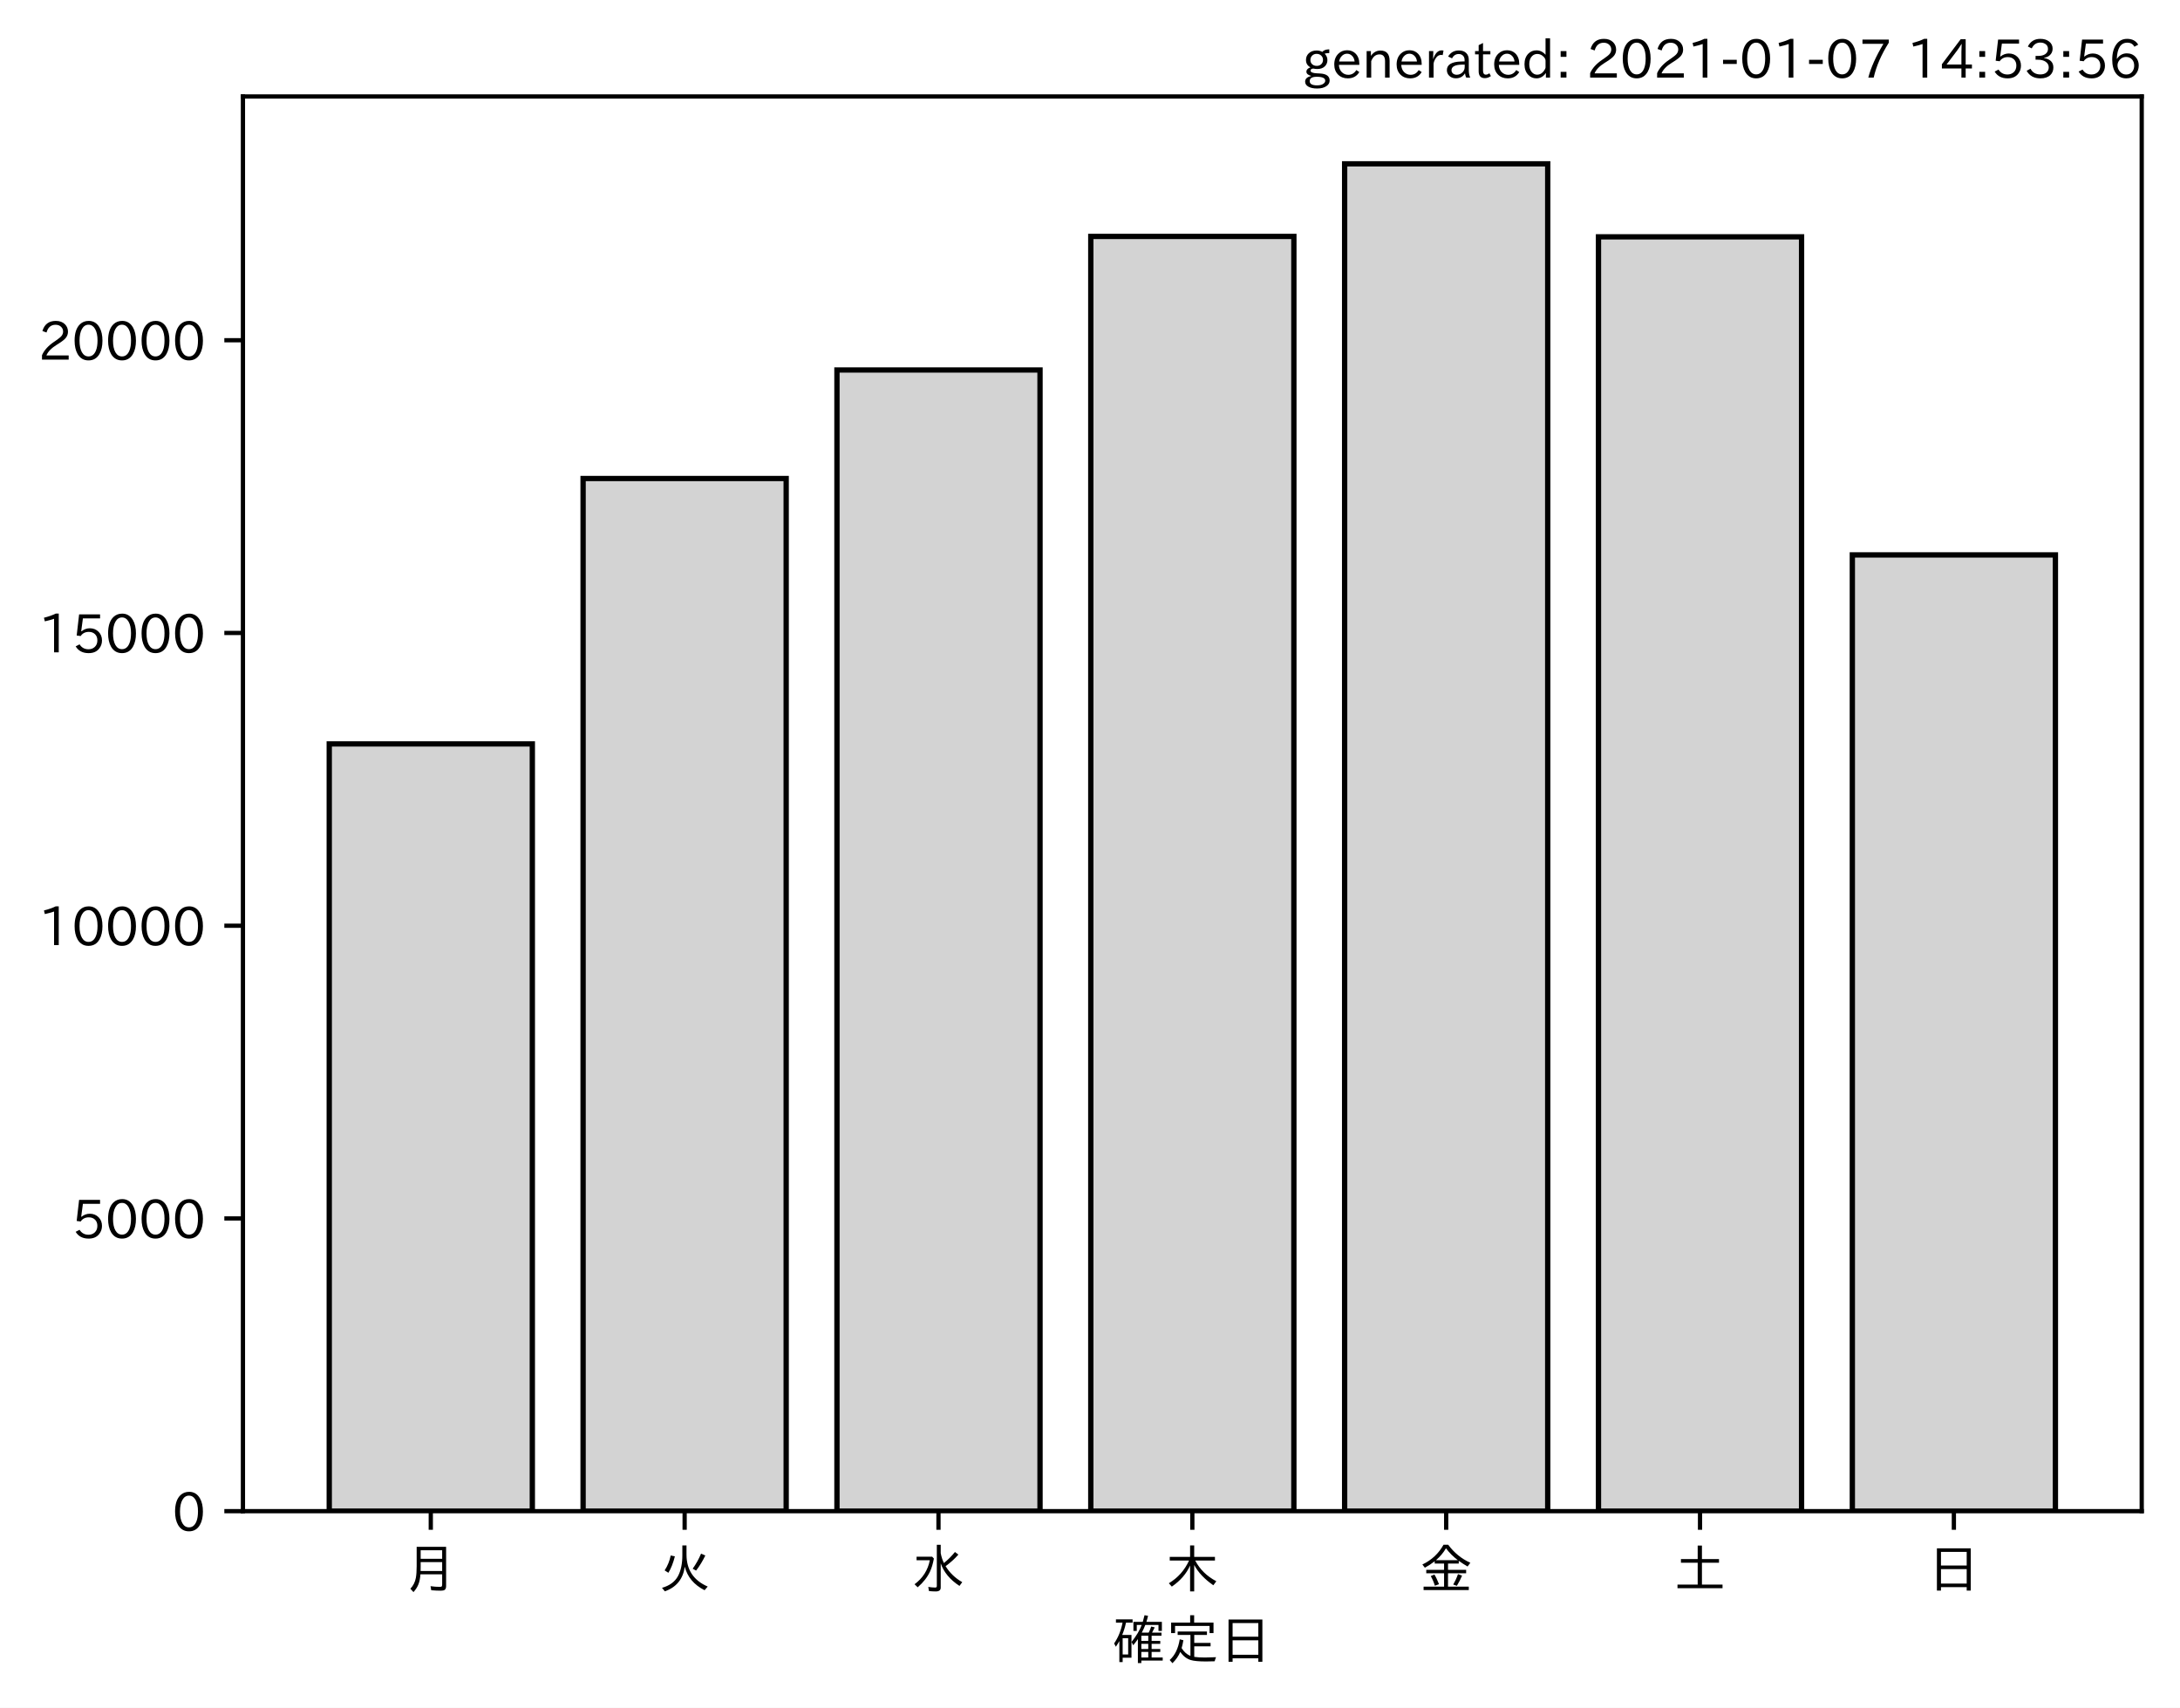
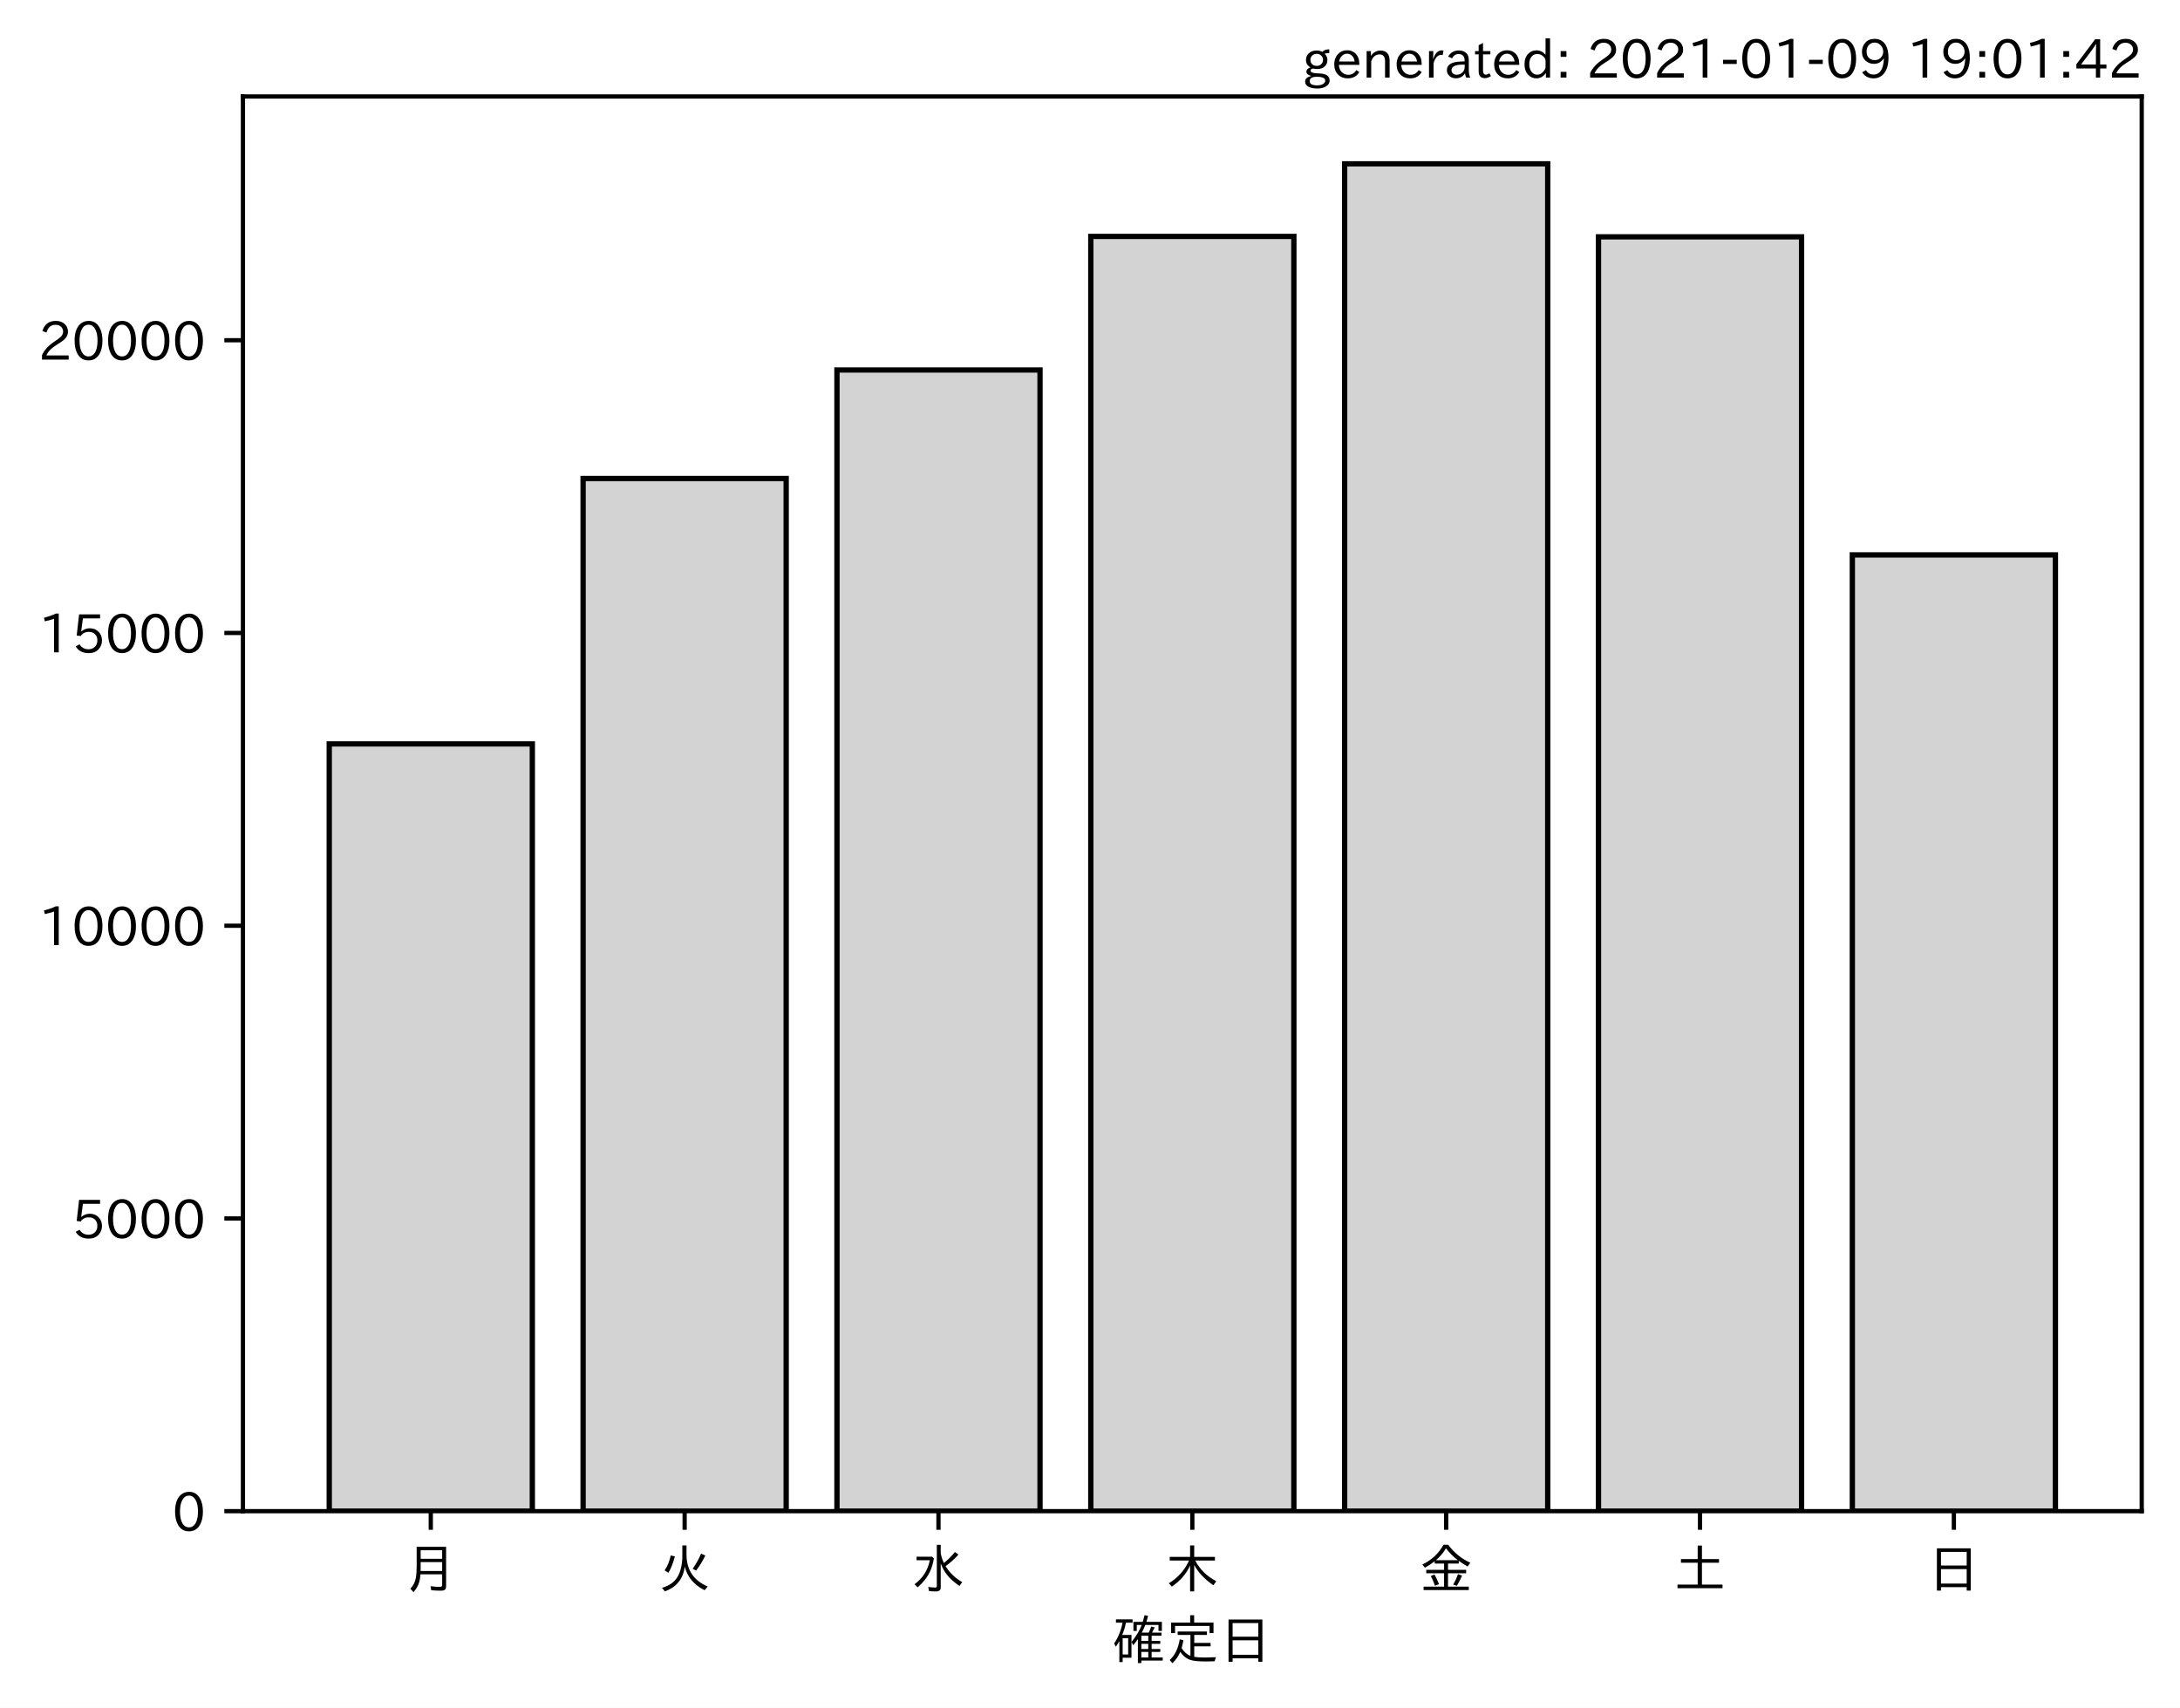
<svg xmlns="http://www.w3.org/2000/svg" xmlns:xlink="http://www.w3.org/1999/xlink" height="321.24pt" version="1.1" viewBox="0 0 410.012 321.24" width="410.012pt">
  <defs>
    <style type="text/css">*{stroke-linecap:butt;stroke-linejoin:round;}</style>
  </defs>
  <g id="figure_1">
    <g id="patch_1">
      <path d="M 0 321.24  L 410.012 321.24  L 410.012 0  L 0 0  z " style="fill:#ffffff;" />
    </g>
    <g id="axes_1">
      <g id="patch_2">
        <path d="M 45.692 284.259  L 402.812 284.259  L 402.812 18.147  L 45.692 18.147  z " style="fill:#ffffff;" />
      </g>
      <g id="patch_3">
-         <path clip-path="url(#p48f05cd673)" d="M 61.925 284.259  L 100.12 284.259  L 100.12 139.934  L 61.925 139.934  z " style="fill:#d3d3d3;stroke:#000000;stroke-linejoin:miter;" />
+         <path clip-path="url(#pafa937d4a0)" d="M 61.925 284.259  L 100.12 284.259  L 100.12 139.934  L 61.925 139.934  z " style="fill:#d3d3d3;stroke:#000000;stroke-linejoin:miter;" />
      </g>
      <g id="patch_4">
-         <path clip-path="url(#p48f05cd673)" d="M 109.668 284.259  L 147.863 284.259  L 147.863 90.013  L 109.668 90.013  z " style="fill:#d3d3d3;stroke:#000000;stroke-linejoin:miter;" />
+         <path clip-path="url(#pafa937d4a0)" d="M 109.668 284.259  L 147.863 284.259  L 147.863 90.013  L 109.668 90.013  z " style="fill:#d3d3d3;stroke:#000000;stroke-linejoin:miter;" />
      </g>
      <g id="patch_5">
-         <path clip-path="url(#p48f05cd673)" d="M 157.412 284.259  L 195.606 284.259  L 195.606 69.595  L 157.412 69.595  z " style="fill:#d3d3d3;stroke:#000000;stroke-linejoin:miter;" />
+         <path clip-path="url(#pafa937d4a0)" d="M 157.412 284.259  L 195.606 284.259  L 195.606 69.595  L 157.412 69.595  z " style="fill:#d3d3d3;stroke:#000000;stroke-linejoin:miter;" />
      </g>
      <g id="patch_6">
-         <path clip-path="url(#p48f05cd673)" d="M 205.155 284.259  L 243.35 284.259  L 243.35 44.475  L 205.155 44.475  z " style="fill:#d3d3d3;stroke:#000000;stroke-linejoin:miter;" />
+         <path clip-path="url(#pafa937d4a0)" d="M 205.155 284.259  L 243.35 284.259  L 243.35 44.475  L 205.155 44.475  z " style="fill:#d3d3d3;stroke:#000000;stroke-linejoin:miter;" />
      </g>
      <g id="patch_7">
-         <path clip-path="url(#p48f05cd673)" d="M 252.898 284.259  L 291.093 284.259  L 291.093 30.819  L 252.898 30.819  z " style="fill:#d3d3d3;stroke:#000000;stroke-linejoin:miter;" />
+         <path clip-path="url(#pafa937d4a0)" d="M 252.898 284.259  L 291.093 284.259  L 291.093 30.819  L 252.898 30.819  z " style="fill:#d3d3d3;stroke:#000000;stroke-linejoin:miter;" />
      </g>
      <g id="patch_8">
-         <path clip-path="url(#p48f05cd673)" d="M 300.641 284.259  L 338.836 284.259  L 338.836 44.552  L 300.641 44.552  z " style="fill:#d3d3d3;stroke:#000000;stroke-linejoin:miter;" />
+         <path clip-path="url(#pafa937d4a0)" d="M 300.641 284.259  L 338.836 284.259  L 338.836 44.552  L 300.641 44.552  z " style="fill:#d3d3d3;stroke:#000000;stroke-linejoin:miter;" />
      </g>
      <g id="patch_9">
-         <path clip-path="url(#p48f05cd673)" d="M 348.385 284.259  L 386.579 284.259  L 386.579 104.385  L 348.385 104.385  z " style="fill:#d3d3d3;stroke:#000000;stroke-linejoin:miter;" />
+         <path clip-path="url(#pafa937d4a0)" d="M 348.385 284.259  L 386.579 284.259  L 386.579 104.385  L 348.385 104.385  z " style="fill:#d3d3d3;stroke:#000000;stroke-linejoin:miter;" />
      </g>
      <g id="matplotlib.axis_1">
        <g id="xtick_1">
          <g id="line2d_1">
            <defs>
-               <path d="M 0 0  L 0 3.5  " id="m1a09d743fc" style="stroke:#000000;stroke-width:0.8;" />
+               <path d="M 0 0  L 0 3.5  " id="mb77221b94e" style="stroke:#000000;stroke-width:0.8;" />
            </defs>
            <g>
-               <use style="stroke:#000000;stroke-width:0.8;" x="81.022" xlink:href="#m1a09d743fc" y="284.259" />
+               <use style="stroke:#000000;stroke-width:0.8;" x="81.022" xlink:href="#mb77221b94e" y="284.259" />
            </g>
          </g>
          <g id="text_1">
            <g transform="translate(76.02224 298.7493)scale(0.1 -0.1)">
              <defs>
                <path d="M 78.812 77.875  L 78.812 4  Q 78.812 -1.219 76.078 -3.172  Q 73.969 -4.688 68.797 -4.688  Q 60.844 -4.688 50.828 -3.859  L 49.516 3.812  Q 58.594 2.484 67.094 2.484  Q 70.359 2.484 71.047 4.109  Q 71.391 4.891 71.391 6.844  L 71.391 26.125  L 30.516 26.125  Q 29.781 14.938 26.812 7.422  Q 24.031 0.094 17.438 -7.375  L 11.625 -0.984  Q 19.672 7.422 21.922 19.438  Q 23.438 27.688 23.438 41.406  L 23.438 77.875  z M 30.953 71.391  L 30.953 55.328  L 71.391 55.328  L 71.391 71.391  z M 30.953 49.125  L 30.953 39.938  Q 30.953 35.75 30.859 33.547  L 30.859 32.328  L 71.391 32.328  L 71.391 49.125  z " id="IPAexGothic-26376" />
              </defs>
              <use xlink:href="#IPAexGothic-26376" />
            </g>
          </g>
        </g>
        <g id="xtick_2">
          <g id="line2d_2">
            <g>
-               <use style="stroke:#000000;stroke-width:0.8;" x="128.766" xlink:href="#m1a09d743fc" y="284.259" />
+               <use style="stroke:#000000;stroke-width:0.8;" x="128.766" xlink:href="#mb77221b94e" y="284.259" />
            </g>
          </g>
          <g id="text_2">
            <g transform="translate(123.7656 298.7493)scale(0.1 -0.1)">
              <defs>
                <path d="M 53.516 80.422  L 53.516 63.188  Q 53.516 20.359 93.406 3.078  L 87.5 -3.812  Q 57.672 11.328 50.297 40.375  Q 45.359 5.672 12.797 -5.906  L 7.422 0.688  Q 28.859 6.844 37.406 22.609  Q 45.703 37.844 45.703 62.016  L 45.703 80.422  z M 12.406 33.5  Q 20.703 46.141 23.828 61.531  L 31.641 59.906  Q 27 41.312 19.438 29  z M 65.141 36.625  Q 74.656 50.047 80.906 64.984  L 88.922 61.531  Q 81.109 45.406 71.531 33.109  z " id="IPAexGothic-28779" />
              </defs>
              <use xlink:href="#IPAexGothic-28779" />
            </g>
          </g>
        </g>
        <g id="xtick_3">
          <g id="line2d_3">
            <g>
-               <use style="stroke:#000000;stroke-width:0.8;" x="176.509" xlink:href="#m1a09d743fc" y="284.259" />
+               <use style="stroke:#000000;stroke-width:0.8;" x="176.509" xlink:href="#mb77221b94e" y="284.259" />
            </g>
          </g>
          <g id="text_3">
            <g transform="translate(171.5089 298.7493)scale(0.1 -0.1)">
              <defs>
                <path d="M 54.203 65.922  Q 56.156 55.562 60.203 47.312  Q 71.578 56.453 81 68.109  L 87.406 63.188  Q 77.25 51.516 63.375 41.406  Q 75 22.609 94.672 11.375  L 89.5 4.297  Q 62.75 21.781 54.203 46.781  L 54.203 0.984  Q 54.203 -6.109 44.875 -6.109  Q 38.812 -6.109 32.172 -5.422  L 30.766 2.391  Q 38.422 1.219 44 1.219  Q 46.875 1.219 46.875 4.109  L 46.875 81.688  L 54.203 81.688  z M 8.797 59.281  L 38.094 59.281  L 41.359 55.766  Q 38.672 41.219 34.078 31.297  Q 26.656 15.375 10.891 1.703  L 4.984 7.422  Q 28.266 24.656 33.688 52.594  L 8.797 52.594  z " id="IPAexGothic-27700" />
              </defs>
              <use xlink:href="#IPAexGothic-27700" />
            </g>
          </g>
        </g>
        <g id="xtick_4">
          <g id="line2d_4">
            <g>
-               <use style="stroke:#000000;stroke-width:0.8;" x="224.252" xlink:href="#m1a09d743fc" y="284.259" />
+               <use style="stroke:#000000;stroke-width:0.8;" x="224.252" xlink:href="#mb77221b94e" y="284.259" />
            </g>
          </g>
          <g id="text_4">
            <g transform="translate(219.2522 298.7493)scale(0.1 -0.1)">
              <defs>
                <path d="M 55.422 52  Q 68.5 27 95.125 13.094  L 89.5 5.516  Q 64.594 22.797 53.516 43.703  L 53.516 -6  L 45.797 -6  L 45.797 42.672  Q 35.5 19.578 11.422 2.984  L 5.812 9.281  Q 31.453 24.75 43.797 52  L 7.516 52  L 7.516 58.891  L 45.797 58.891  L 45.797 80.469  L 53.516 80.469  L 53.516 58.891  L 92.531 58.891  L 92.531 52  z " id="IPAexGothic-26408" />
              </defs>
              <use xlink:href="#IPAexGothic-26408" />
            </g>
          </g>
        </g>
        <g id="xtick_5">
          <g id="line2d_5">
            <g>
-               <use style="stroke:#000000;stroke-width:0.8;" x="271.996" xlink:href="#m1a09d743fc" y="284.259" />
+               <use style="stroke:#000000;stroke-width:0.8;" x="271.996" xlink:href="#mb77221b94e" y="284.259" />
            </g>
          </g>
          <g id="text_5">
            <g transform="translate(266.9955 298.7493)scale(0.1 -0.1)">
              <defs>
                <path d="M 53.469 46.391  L 53.469 34.516  L 87.547 34.516  L 87.547 28.125  L 53.469 28.125  L 53.469 2.984  L 92.531 2.984  L 92.531 -3.516  L 7.516 -3.516  L 7.516 2.984  L 46.047 2.984  L 46.047 28.125  L 12.547 28.125  L 12.547 34.516  L 46.047 34.516  L 46.047 46.391  L 28.422 46.391  L 28.422 50.688  Q 19.734 43.891 9.906 38.531  L 5.219 44.578  Q 31.344 56.984 45.016 81.781  L 53.766 81.781  Q 70.359 59.234 95.453 47.797  L 90.234 40.828  Q 81.547 45.844 73.641 51.469  L 73.641 46.391  z M 72.016 52.688  Q 59.078 62.406 49.562 75.094  Q 42.828 63.141 30.812 52.688  z M 28.719 4.688  Q 26.078 13.719 21 22.797  L 27.875 25.688  Q 31.938 19.188 36.531 7.516  z M 63.188 6.891  Q 68.797 16.406 72.219 26.516  L 79.891 23.578  Q 75.922 14.156 70.125 4.5  z " id="IPAexGothic-37329" />
              </defs>
              <use xlink:href="#IPAexGothic-37329" />
            </g>
          </g>
        </g>
        <g id="xtick_6">
          <g id="line2d_6">
            <g>
-               <use style="stroke:#000000;stroke-width:0.8;" x="319.739" xlink:href="#m1a09d743fc" y="284.259" />
+               <use style="stroke:#000000;stroke-width:0.8;" x="319.739" xlink:href="#mb77221b94e" y="284.259" />
            </g>
          </g>
          <g id="text_6">
            <g transform="translate(314.7388 298.7493)scale(0.1 -0.1)">
              <defs>
                <path d="M 45.609 54.781  L 45.609 80.172  L 53.609 80.172  L 53.609 54.781  L 85.688 54.781  L 85.688 47.906  L 53.609 47.906  L 53.609 6.781  L 92.328 6.781  L 92.328 0  L 7.625 0  L 7.625 6.781  L 45.609 6.781  L 45.609 47.906  L 14.109 47.906  L 14.109 54.781  z " id="IPAexGothic-22303" />
              </defs>
              <use xlink:href="#IPAexGothic-22303" />
            </g>
          </g>
        </g>
        <g id="xtick_7">
          <g id="line2d_7">
            <g>
-               <use style="stroke:#000000;stroke-width:0.8;" x="367.482" xlink:href="#m1a09d743fc" y="284.259" />
+               <use style="stroke:#000000;stroke-width:0.8;" x="367.482" xlink:href="#mb77221b94e" y="284.259" />
            </g>
          </g>
          <g id="text_7">
            <g transform="translate(362.4821 298.7493)scale(0.1 -0.1)">
              <defs>
                <path d="M 81.734 75  L 81.734 -4.5  L 74.125 -4.5  L 74.125 2  L 25.734 2  L 25.734 -4.5  L 18.109 -4.5  L 18.109 75  z M 25.734 68.312  L 25.734 42.672  L 74.125 42.672  L 74.125 68.312  z M 25.734 35.891  L 25.734 8.688  L 74.125 8.688  L 74.125 35.891  z " id="IPAexGothic-26085" />
              </defs>
              <use xlink:href="#IPAexGothic-26085" />
            </g>
          </g>
        </g>
        <g id="text_8">
          <g transform="translate(209.2522 312.1399)scale(0.1 -0.1)">
            <defs>
              <path d="M 67.922 50.297  Q 70.562 55.281 72.609 61.812  L 79.297 60.203  Q 76.172 53.609 74.219 50.297  L 92 50.297  L 92 44.484  L 73.438 44.484  L 73.438 34.719  L 89.703 34.719  L 89.703 29.203  L 73.438 29.203  L 73.438 19.531  L 89.703 19.531  L 89.703 14.016  L 73.438 14.016  L 73.438 3.609  L 94.281 3.609  L 94.281 -2.203  L 54.109 -2.203  L 54.109 -6.984  L 47.609 -6.984  L 47.609 38.188  Q 43.062 31.547 38.812 26.609  L 35.688 32.812  Q 49.359 49.953 54.781 64.797  L 45.516 64.797  L 45.516 53.516  L 39.203 53.516  L 39.203 70.609  L 56.781 70.609  Q 58.594 76.609 60.109 83.109  L 66.703 81.891  Q 65.234 75.531 63.625 70.609  L 92.719 70.609  L 92.719 53.516  L 86.328 53.516  L 86.328 64.797  L 61.531 64.797  Q 58.547 56.984 54.891 50.297  z M 67.141 44.484  L 54.109 44.484  L 54.109 34.719  L 67.141 34.719  z M 67.141 29.203  L 54.109 29.203  L 54.109 19.531  L 67.141 19.531  z M 67.141 14.016  L 54.109 14.016  L 54.109 3.609  L 67.141 3.609  z M 18.109 46  L 35.547 46  L 35.547 3.078  L 18.953 3.078  L 18.953 -5.125  L 12.75 -5.125  L 12.75 34.469  Q 10.156 29.734 6.156 23.781  L 2.938 29.984  Q 14.547 47.078 18.75 69  L 6.344 69  L 6.344 75.297  L 37.641 75.297  L 37.641 69  L 25.25 69  L 24.953 68.016  Q 22.75 57.234 18.109 46  z M 18.953 39.891  L 18.953 9.188  L 29.344 9.188  L 29.344 39.891  z " id="IPAexGothic-30906" />
              <path d="M 53.609 4.734  Q 61.422 3.516 73.578 3.516  Q 81.109 3.516 94.578 4.109  Q 93.172 0.922 92 -3.562  Q 81.781 -3.906 75.688 -3.906  Q 55.766 -3.906 46.922 -1.219  Q 35.297 2.391 27.344 14.109  Q 22.516 2.547 12.594 -7.172  L 7.422 -1.172  Q 22.125 11.859 26.312 37.797  L 33.203 35.984  Q 31.734 27.438 29.828 21.188  Q 36.531 10.594 46.438 6.5  L 46.438 46  L 22.406 46  L 22.406 52.391  L 77.484 52.391  L 77.484 46  L 53.609 46  L 53.609 31  L 84.328 31  L 84.328 24.516  L 53.609 24.516  z M 53.422 69.188  L 89.844 69.188  L 89.844 49.469  L 82.422 49.469  L 82.422 62.891  L 17.531 62.891  L 17.531 49.469  L 10.109 49.469  L 10.109 69.188  L 45.906 69.188  L 45.906 83.016  L 53.422 83.016  z " id="IPAexGothic-23450" />
            </defs>
            <use xlink:href="#IPAexGothic-30906" />
            <use x="100" xlink:href="#IPAexGothic-23450" />
            <use x="200" xlink:href="#IPAexGothic-26085" />
          </g>
        </g>
      </g>
      <g id="matplotlib.axis_2">
        <g id="ytick_1">
          <g id="line2d_8">
            <defs>
-               <path d="M 0 0  L -3.5 0  " id="m90adbda87f" style="stroke:#000000;stroke-width:0.8;" />
+               <path d="M 0 0  L -3.5 0  " id="m87755c4866" style="stroke:#000000;stroke-width:0.8;" />
            </defs>
            <g>
-               <use style="stroke:#000000;stroke-width:0.8;" x="45.692" xlink:href="#m90adbda87f" y="284.259" />
+               <use style="stroke:#000000;stroke-width:0.8;" x="45.692" xlink:href="#m87755c4866" y="284.259" />
            </g>
          </g>
          <g id="text_9">
            <g transform="translate(32.39375 288.0039)scale(0.1 -0.1)">
              <defs>
                <path d="M 31.844 73.828  Q 45.016 73.828 52.094 61.625  Q 57.719 51.953 57.719 36.625  Q 57.719 21.438 52.094 11.578  Q 45.125 -0.484 31.5 -0.484  Q 17.922 -0.484 10.938 11.578  Q 5.328 21.438 5.328 36.719  Q 5.328 58.016 15.625 67.719  Q 22.172 73.828 31.844 73.828  z M 31.5 66.656  Q 23.688 66.656 19.188 58.734  Q 14.594 50.734 14.594 36.625  Q 14.594 22.75 19.094 14.797  Q 23.641 6.984 31.5 6.984  Q 40.922 6.984 45.453 18.016  Q 48.438 25.344 48.438 37.109  Q 48.438 50.875 43.844 58.734  Q 39.203 66.656 31.5 66.656  z " id="IPAexGothic-48" />
              </defs>
              <use xlink:href="#IPAexGothic-48" />
            </g>
          </g>
        </g>
        <g id="ytick_2">
          <g id="line2d_9">
            <g>
-               <use style="stroke:#000000;stroke-width:0.8;" x="45.692" xlink:href="#m90adbda87f" y="229.194" />
+               <use style="stroke:#000000;stroke-width:0.8;" x="45.692" xlink:href="#m87755c4866" y="229.194" />
            </g>
          </g>
          <g id="text_10">
            <g transform="translate(13.49844 232.9394)scale(0.1 -0.1)">
              <defs>
                <path d="M 18.406 40.672  Q 25.531 46.297 33.938 46.297  Q 44 46.297 50.641 39.5  Q 56.844 33.016 56.844 23.391  Q 56.844 14.656 51.516 8.016  Q 44.828 -0.484 31.734 -0.484  Q 14.984 -0.484 7.328 12.25  L 14.656 16.062  Q 20.453 6.781 31.453 6.781  Q 38.531 6.781 43.266 11.188  Q 48.141 15.828 48.141 23.484  Q 48.141 30.719 43.844 35.016  Q 39.359 39.5 32.125 39.5  Q 21.969 39.5 16.75 31.688  L 9.234 32.672  L 13.812 72.406  L 53.219 72.406  L 53.219 64.891  L 20.953 64.891  L 17.719 40.672  z " id="IPAexGothic-53" />
              </defs>
              <use xlink:href="#IPAexGothic-53" />
              <use x="62.988" xlink:href="#IPAexGothic-48" />
              <use x="125.977" xlink:href="#IPAexGothic-48" />
              <use x="188.965" xlink:href="#IPAexGothic-48" />
            </g>
          </g>
        </g>
        <g id="ytick_3">
          <g id="line2d_10">
            <g>
-               <use style="stroke:#000000;stroke-width:0.8;" x="45.692" xlink:href="#m90adbda87f" y="174.13" />
+               <use style="stroke:#000000;stroke-width:0.8;" x="45.692" xlink:href="#m87755c4866" y="174.13" />
            </g>
          </g>
          <g id="text_11">
            <g transform="translate(7.2 177.8749)scale(0.1 -0.1)">
              <defs>
                <path d="M 38.484 0.984  L 29.688 0.984  L 29.688 64.109  Q 21.438 61.281 12.312 59.328  L 10.688 66.109  Q 23.734 69.391 32.906 73.922  L 38.484 73.922  z " id="IPAexGothic-49" />
              </defs>
              <use xlink:href="#IPAexGothic-49" />
              <use x="62.988" xlink:href="#IPAexGothic-48" />
              <use x="125.977" xlink:href="#IPAexGothic-48" />
              <use x="188.965" xlink:href="#IPAexGothic-48" />
              <use x="251.953" xlink:href="#IPAexGothic-48" />
            </g>
          </g>
        </g>
        <g id="ytick_4">
          <g id="line2d_11">
            <g>
-               <use style="stroke:#000000;stroke-width:0.8;" x="45.692" xlink:href="#m90adbda87f" y="119.065" />
+               <use style="stroke:#000000;stroke-width:0.8;" x="45.692" xlink:href="#m87755c4866" y="119.065" />
            </g>
          </g>
          <g id="text_12">
            <g transform="translate(7.2 122.8104)scale(0.1 -0.1)">
              <use xlink:href="#IPAexGothic-49" />
              <use x="62.988" xlink:href="#IPAexGothic-53" />
              <use x="125.977" xlink:href="#IPAexGothic-48" />
              <use x="188.965" xlink:href="#IPAexGothic-48" />
              <use x="251.953" xlink:href="#IPAexGothic-48" />
            </g>
          </g>
        </g>
        <g id="ytick_5">
          <g id="line2d_12">
            <g>
-               <use style="stroke:#000000;stroke-width:0.8;" x="45.692" xlink:href="#m90adbda87f" y="64.001" />
+               <use style="stroke:#000000;stroke-width:0.8;" x="45.692" xlink:href="#m87755c4866" y="64.001" />
            </g>
          </g>
          <g id="text_13">
            <g transform="translate(7.2 67.74582)scale(0.1 -0.1)">
              <defs>
                <path d="M 57.172 0.984  L 6.984 0.984  L 6.984 9.281  Q 12.891 23.047 29.594 34.422  L 32.375 36.281  Q 40.922 42.141 43.609 45.406  Q 46.688 49.266 46.688 53.812  Q 46.688 58.938 43.062 62.547  Q 39.062 66.547 32.562 66.547  Q 19.531 66.547 15.484 52  L 7.766 54.781  Q 13.328 73.828 33.062 73.828  Q 43.844 73.828 50.25 67.438  Q 55.859 61.672 55.859 53.516  Q 55.859 47.469 52.25 42.531  Q 48.922 37.75 36.969 30.281  L 34.859 29  Q 19.625 19.578 15.281 8.891  L 57.172 8.891  z " id="IPAexGothic-50" />
              </defs>
              <use xlink:href="#IPAexGothic-50" />
              <use x="62.988" xlink:href="#IPAexGothic-48" />
              <use x="125.977" xlink:href="#IPAexGothic-48" />
              <use x="188.965" xlink:href="#IPAexGothic-48" />
              <use x="251.953" xlink:href="#IPAexGothic-48" />
            </g>
          </g>
        </g>
      </g>
      <g id="patch_10">
        <path d="M 45.692 284.259  L 45.692 18.147  " style="fill:none;stroke:#000000;stroke-linecap:square;stroke-linejoin:miter;stroke-width:0.8;" />
      </g>
      <g id="patch_11">
        <path d="M 402.812 284.259  L 402.812 18.147  " style="fill:none;stroke:#000000;stroke-linecap:square;stroke-linejoin:miter;stroke-width:0.8;" />
      </g>
      <g id="patch_12">
        <path d="M 45.692 284.259  L 402.812 284.259  " style="fill:none;stroke:#000000;stroke-linecap:square;stroke-linejoin:miter;stroke-width:0.8;" />
      </g>
      <g id="patch_13">
        <path d="M 45.692 18.147  L 402.812 18.147  " style="fill:none;stroke:#000000;stroke-linecap:square;stroke-linejoin:miter;stroke-width:0.8;" />
      </g>
    </g>
    <g id="text_14">
      <g transform="translate(244.9169 14.69063)scale(0.1 -0.1)">
        <defs>
          <path d="M 20.797 17.969  Q 15.719 17.531 15.719 14.062  Q 15.719 9.578 27.547 8.984  L 33.297 8.688  Q 51.609 7.766 51.609 -4.594  Q 51.609 -10.938 45.703 -14.984  Q 39.359 -19.578 28.031 -19.578  Q 17.781 -19.578 11.531 -16.062  Q 5.516 -12.641 5.516 -6.688  Q 5.516 1.312 16.797 3.859  L 16.797 4.203  Q 7.906 6.453 7.906 12.156  Q 7.906 17.438 15.531 20.266  Q 7.125 24.609 7.125 34.078  Q 7.125 41.406 12.016 46.297  Q 17.625 51.906 27.156 51.906  Q 33.203 51.906 37.844 49.266  Q 41.406 53.953 50.922 54.109  L 50.922 47.078  Q 44.344 46.922 42.234 45.906  Q 47.406 40.828 47.406 33.891  Q 47.406 27 42.719 22.266  Q 37.5 17.094 28.328 17.094  Q 24.422 17.094 20.797 17.969  z M 27.094 45.609  Q 22.016 45.609 18.703 42.281  Q 15.438 39.016 15.438 34.078  Q 15.438 29.25 18.5 26.312  Q 21.828 23 27.438 23  Q 32.719 23 35.891 26.219  Q 39.109 29.391 39.109 34.422  Q 39.109 39.016 35.891 42.188  Q 32.516 45.609 27.094 45.609  z M 27.391 2.484  Q 14.109 2.484 14.109 -5.719  Q 14.109 -13.672 28.125 -13.672  Q 37.156 -13.672 41.219 -9.469  Q 43.312 -7.516 43.312 -4.891  Q 43.312 2.484 27.391 2.484  z " id="IPAexGothic-103" />
          <path d="M 13.484 24.906  Q 13.922 16.266 18.891 11.281  Q 23.969 6.203 31.203 6.203  Q 40.719 6.203 46.297 15.094  L 51.906 11.375  Q 44.828 -0.484 30.172 -0.484  Q 19.094 -0.484 11.969 6.594  Q 4.781 13.812 4.781 25.641  Q 4.781 38.188 12.312 45.703  Q 19 52.391 29 52.391  Q 38.422 52.391 44.781 46.188  Q 51.906 38.969 51.906 26.906  L 51.906 24.906  z M 43.062 31.203  Q 42.328 37.984 38.281 41.891  Q 34.281 45.906 28.812 45.906  Q 22.469 45.906 17.969 40.484  Q 14.891 36.812 13.969 31.203  z " id="IPAexGothic-101" />
          <path d="M 52 0.984  L 43.406 0.984  L 43.406 31.891  Q 43.406 44.578 32.906 44.578  Q 22.312 44.578 17.391 31.891  L 17.391 0.984  L 8.797 0.984  L 8.797 50.781  L 16.797 50.781  L 16.797 41.797  Q 23.828 51.812 34.719 51.812  Q 52 51.812 52 32.375  z " id="IPAexGothic-110" />
          <path d="M 36.078 51.812  L 34.578 43.266  Q 32.906 43.609 31.594 43.609  Q 25.828 43.609 22.078 38.188  Q 17.391 31.344 17.391 26.172  L 17.391 0.984  L 8.797 0.984  L 8.797 50.781  L 16.891 50.781  L 16.5 35.984  L 16.703 35.984  Q 22.219 52.203 32.766 52.203  Q 34.469 52.203 36.078 51.812  z " id="IPAexGothic-114" />
          <path d="M 49.312 0.984  L 41.75 0.984  Q 39.984 4.734 39.547 8.688  L 39.203 8.688  Q 33.547 -0.391 22.312 -0.391  Q 14.594 -0.391 9.719 4.5  Q 5.422 8.797 5.422 14.984  Q 5.422 30.422 32.031 31.203  L 38.719 31.391  L 38.719 33.984  Q 38.719 39.203 35.75 42.188  Q 32.625 45.312 27.734 45.312  Q 19.344 45.312 15.141 37.156  L 7.719 40.578  Q 14.656 52 27.938 52  Q 37.109 52 42.047 46.875  Q 46.625 42.281 46.625 33.891  L 46.625 15.578  Q 46.625 6.25 49.312 0.984  z M 38.922 25.391  L 33.453 25.297  Q 14.109 24.859 14.109 14.891  Q 14.109 11.375 16.406 9.078  Q 19.234 6.297 23.828 6.297  Q 30.219 6.297 34.906 10.984  Q 38.922 15.141 38.922 21  z " id="IPAexGothic-97" />
          <path d="M 33.203 3.766  Q 27.641 -0.094 21.828 -0.094  Q 10.203 -0.094 10.203 12.984  L 10.203 44.672  L 3.422 44.672  L 3.422 50.781  L 10.203 50.781  L 10.203 61.969  L 18.406 66.062  L 18.406 50.781  L 32.234 50.781  L 32.234 44.672  L 18.406 44.672  L 18.406 14.156  Q 18.406 6.5 23.641 6.5  Q 27.156 6.5 30.328 9.188  z " id="IPAexGothic-116" />
          <path d="M 52.984 0.984  L 45.172 0.984  L 45.172 9.672  Q 38.141 -0.484 27.391 -0.484  Q 18.453 -0.484 12.312 5.812  Q 4.891 13.188 4.891 25.984  Q 4.891 38.531 12.062 45.906  Q 18.266 52.203 27.391 52.203  Q 37.25 52.203 44.484 43.891  L 44.484 74.906  L 52.984 74.906  z M 44.484 20.359  L 44.484 32.766  Q 44.484 37.703 38.375 42.281  Q 34.078 45.406 28.953 45.406  Q 23.188 45.406 19.188 41.406  Q 13.875 36.078 13.875 26.219  Q 13.875 17.328 18.266 11.719  Q 22.516 6.391 28.859 6.391  Q 36.281 6.391 41.5 13.672  Q 44.484 17.719 44.484 20.359  z " id="IPAexGothic-100" />
          <path d="M 21.391 39.984  L 10.5 39.984  L 10.5 50.781  L 21.391 50.781  z M 21.391 0.984  L 10.5 0.984  L 10.5 11.766  L 21.391 11.766  z " id="IPAexGothic-58" />
          <path id="IPAexGothic-32" />
          <path d="M 30.766 26.609  L 4.984 26.609  L 4.984 34.422  L 30.766 34.422  z " id="IPAexGothic-45" />
-           <path d="M 56.203 66.609  Q 34.969 32.906 27.781 0.984  L 17.672 0.984  Q 24.703 28.656 46.094 64.5  L 6.688 64.5  L 6.688 72.406  L 56.203 72.406  z " id="IPAexGothic-55" />
+           <path d="M 46.625 36.812  Q 39.75 26.812 28.328 26.812  Q 19.578 26.812 13.234 32.125  Q 5.719 38.422 5.719 49.422  Q 5.719 59.578 12.016 66.656  Q 18.453 73.828 29.203 73.828  Q 43.75 73.828 50.641 61.719  Q 55.609 52.781 55.609 38.625  Q 55.609 19.531 47.516 9.188  Q 39.891 -0.484 27.641 -0.484  Q 13.422 -0.484 6.109 10.984  L 13.328 14.891  Q 18.062 6.688 27.391 6.688  Q 45.656 6.688 47.016 36.812  z M 29.5 66.844  Q 22.656 66.844 18.312 61.719  Q 14.406 57.078 14.406 50  Q 14.406 42.828 18.109 38.719  Q 22.406 33.797 29.781 33.797  Q 37.984 33.797 42.625 40.188  Q 45.703 44.484 45.703 49.516  Q 45.703 55.516 42.094 60.359  Q 37.109 66.844 29.5 66.844  z " id="IPAexGothic-57" />
          <path d="M 59.578 18.109  L 47.797 18.109  L 47.797 0.984  L 39.797 0.984  L 39.797 18.109  L 3.078 18.109  L 3.078 26.125  L 38.375 73.094  L 47.797 73.094  L 47.797 25.531  L 59.578 25.531  z M 40.281 64.203  L 39.984 64.203  Q 35.594 57.125 31.297 51.312  L 11.859 25.531  L 39.797 25.531  L 39.797 49.125  Q 39.797 54.391 40.281 64.203  z " id="IPAexGothic-52" />
-           <path d="M 37.203 37.797  Q 54.781 34.625 54.781 19.969  Q 54.781 11.188 48.875 5.562  Q 42.328 -0.484 30.375 -0.484  Q 12.453 -0.484 4.5 13.766  L 11.812 17.672  Q 17.328 6.891 30.281 6.891  Q 37.891 6.891 42.094 10.797  Q 46.094 14.5 46.094 20.172  Q 46.094 26.859 40.094 30.906  Q 34.625 34.578 25.688 34.578  L 21.297 34.578  L 21.297 41.703  L 25.875 41.703  Q 34.859 41.703 39.594 45.125  Q 44.672 48.734 44.672 54.828  Q 44.672 61.469 38.969 64.656  Q 35.297 66.844 30.172 66.844  Q 19.344 66.844 14.109 55.906  L 6.781 59.422  Q 14.016 73.828 30.281 73.828  Q 40.578 73.828 46.969 68.656  Q 53.375 63.578 53.375 55.219  Q 53.375 47.312 47.172 42.281  Q 43.172 39.062 37.203 38.188  z " id="IPAexGothic-51" />
-           <path d="M 16.5 36.375  Q 23.578 46.578 34.906 46.578  Q 45.406 46.578 51.812 39.266  Q 57.422 32.906 57.422 23.781  Q 57.422 13.812 51.125 6.781  Q 44.578 -0.484 34.031 -0.484  Q 21.484 -0.484 14.406 9.078  Q 7.516 18.406 7.516 34.812  Q 7.516 53.516 15.828 64.203  Q 23.344 73.828 35.5 73.828  Q 49.859 73.828 56.391 62.891  L 49.219 58.984  Q 45.219 66.656 35.938 66.656  Q 17.484 66.656 16.109 36.375  z M 33.453 39.797  Q 26.312 39.797 21.625 34.469  Q 17.438 29.688 17.438 24.078  Q 17.438 18.062 21.141 13.188  Q 26.125 6.688 33.734 6.688  Q 41.703 6.688 45.953 13.188  Q 48.828 17.625 48.828 23.484  Q 48.828 30.375 45.016 34.812  Q 40.625 39.797 33.453 39.797  z " id="IPAexGothic-54" />
        </defs>
        <use xlink:href="#IPAexGothic-103" />
        <use x="55.518" xlink:href="#IPAexGothic-101" />
        <use x="112.402" xlink:href="#IPAexGothic-110" />
        <use x="172.803" xlink:href="#IPAexGothic-101" />
        <use x="229.688" xlink:href="#IPAexGothic-114" />
        <use x="266.699" xlink:href="#IPAexGothic-97" />
        <use x="321.68" xlink:href="#IPAexGothic-116" />
        <use x="356.299" xlink:href="#IPAexGothic-101" />
        <use x="413.184" xlink:href="#IPAexGothic-100" />
        <use x="475.586" xlink:href="#IPAexGothic-58" />
        <use x="507.568" xlink:href="#IPAexGothic-32" />
        <use x="534.57" xlink:href="#IPAexGothic-50" />
        <use x="597.559" xlink:href="#IPAexGothic-48" />
        <use x="660.547" xlink:href="#IPAexGothic-50" />
        <use x="723.535" xlink:href="#IPAexGothic-49" />
        <use x="786.523" xlink:href="#IPAexGothic-45" />
        <use x="822.314" xlink:href="#IPAexGothic-48" />
        <use x="885.303" xlink:href="#IPAexGothic-49" />
        <use x="948.291" xlink:href="#IPAexGothic-45" />
        <use x="984.082" xlink:href="#IPAexGothic-48" />
-         <use x="1047.07" xlink:href="#IPAexGothic-55" />
+         <use x="1047.07" xlink:href="#IPAexGothic-57" />
        <use x="1110.059" xlink:href="#IPAexGothic-32" />
        <use x="1137.061" xlink:href="#IPAexGothic-49" />
-         <use x="1200.049" xlink:href="#IPAexGothic-52" />
+         <use x="1200.049" xlink:href="#IPAexGothic-57" />
        <use x="1263.037" xlink:href="#IPAexGothic-58" />
-         <use x="1295.02" xlink:href="#IPAexGothic-53" />
-         <use x="1358.008" xlink:href="#IPAexGothic-51" />
+         <use x="1295.02" xlink:href="#IPAexGothic-48" />
+         <use x="1358.008" xlink:href="#IPAexGothic-49" />
        <use x="1420.996" xlink:href="#IPAexGothic-58" />
-         <use x="1452.979" xlink:href="#IPAexGothic-53" />
-         <use x="1515.967" xlink:href="#IPAexGothic-54" />
+         <use x="1452.979" xlink:href="#IPAexGothic-52" />
+         <use x="1515.967" xlink:href="#IPAexGothic-50" />
      </g>
    </g>
  </g>
  <defs>
-     <clipPath id="p48f05cd673">
+     <clipPath id="pafa937d4a0">
      <rect height="266.112" width="357.12" x="45.692" y="18.147" />
    </clipPath>
  </defs>
</svg>
